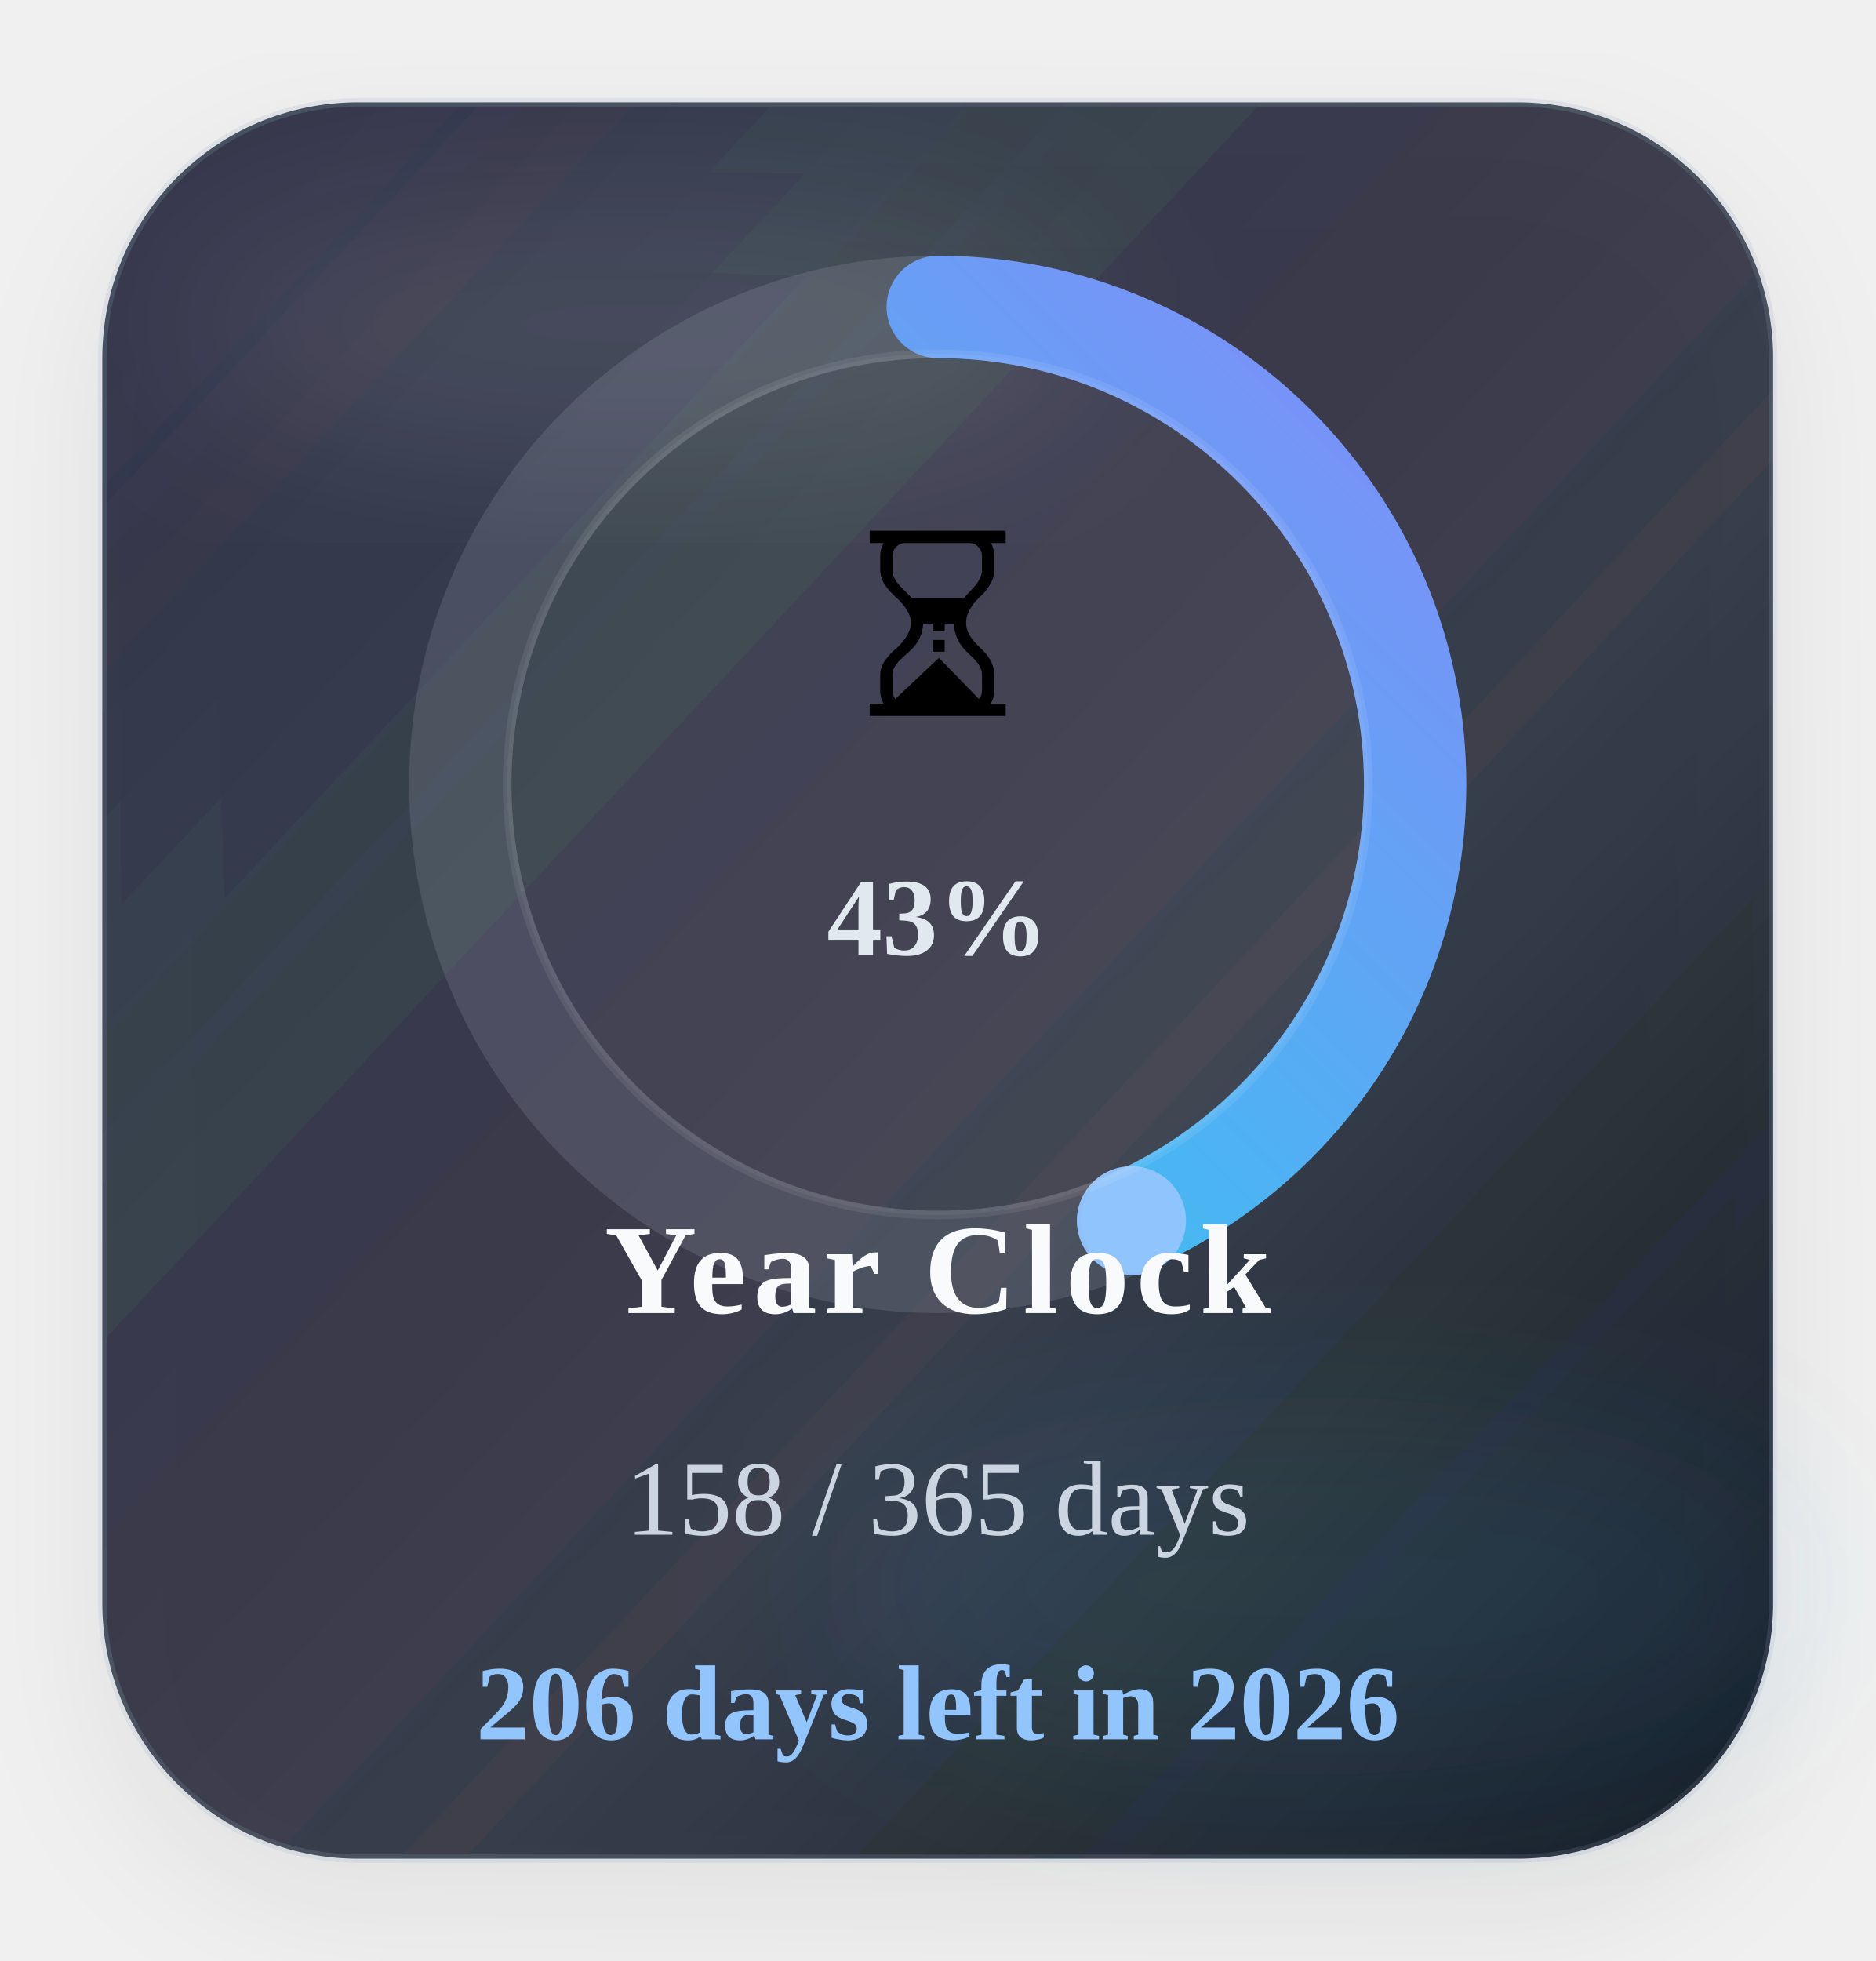
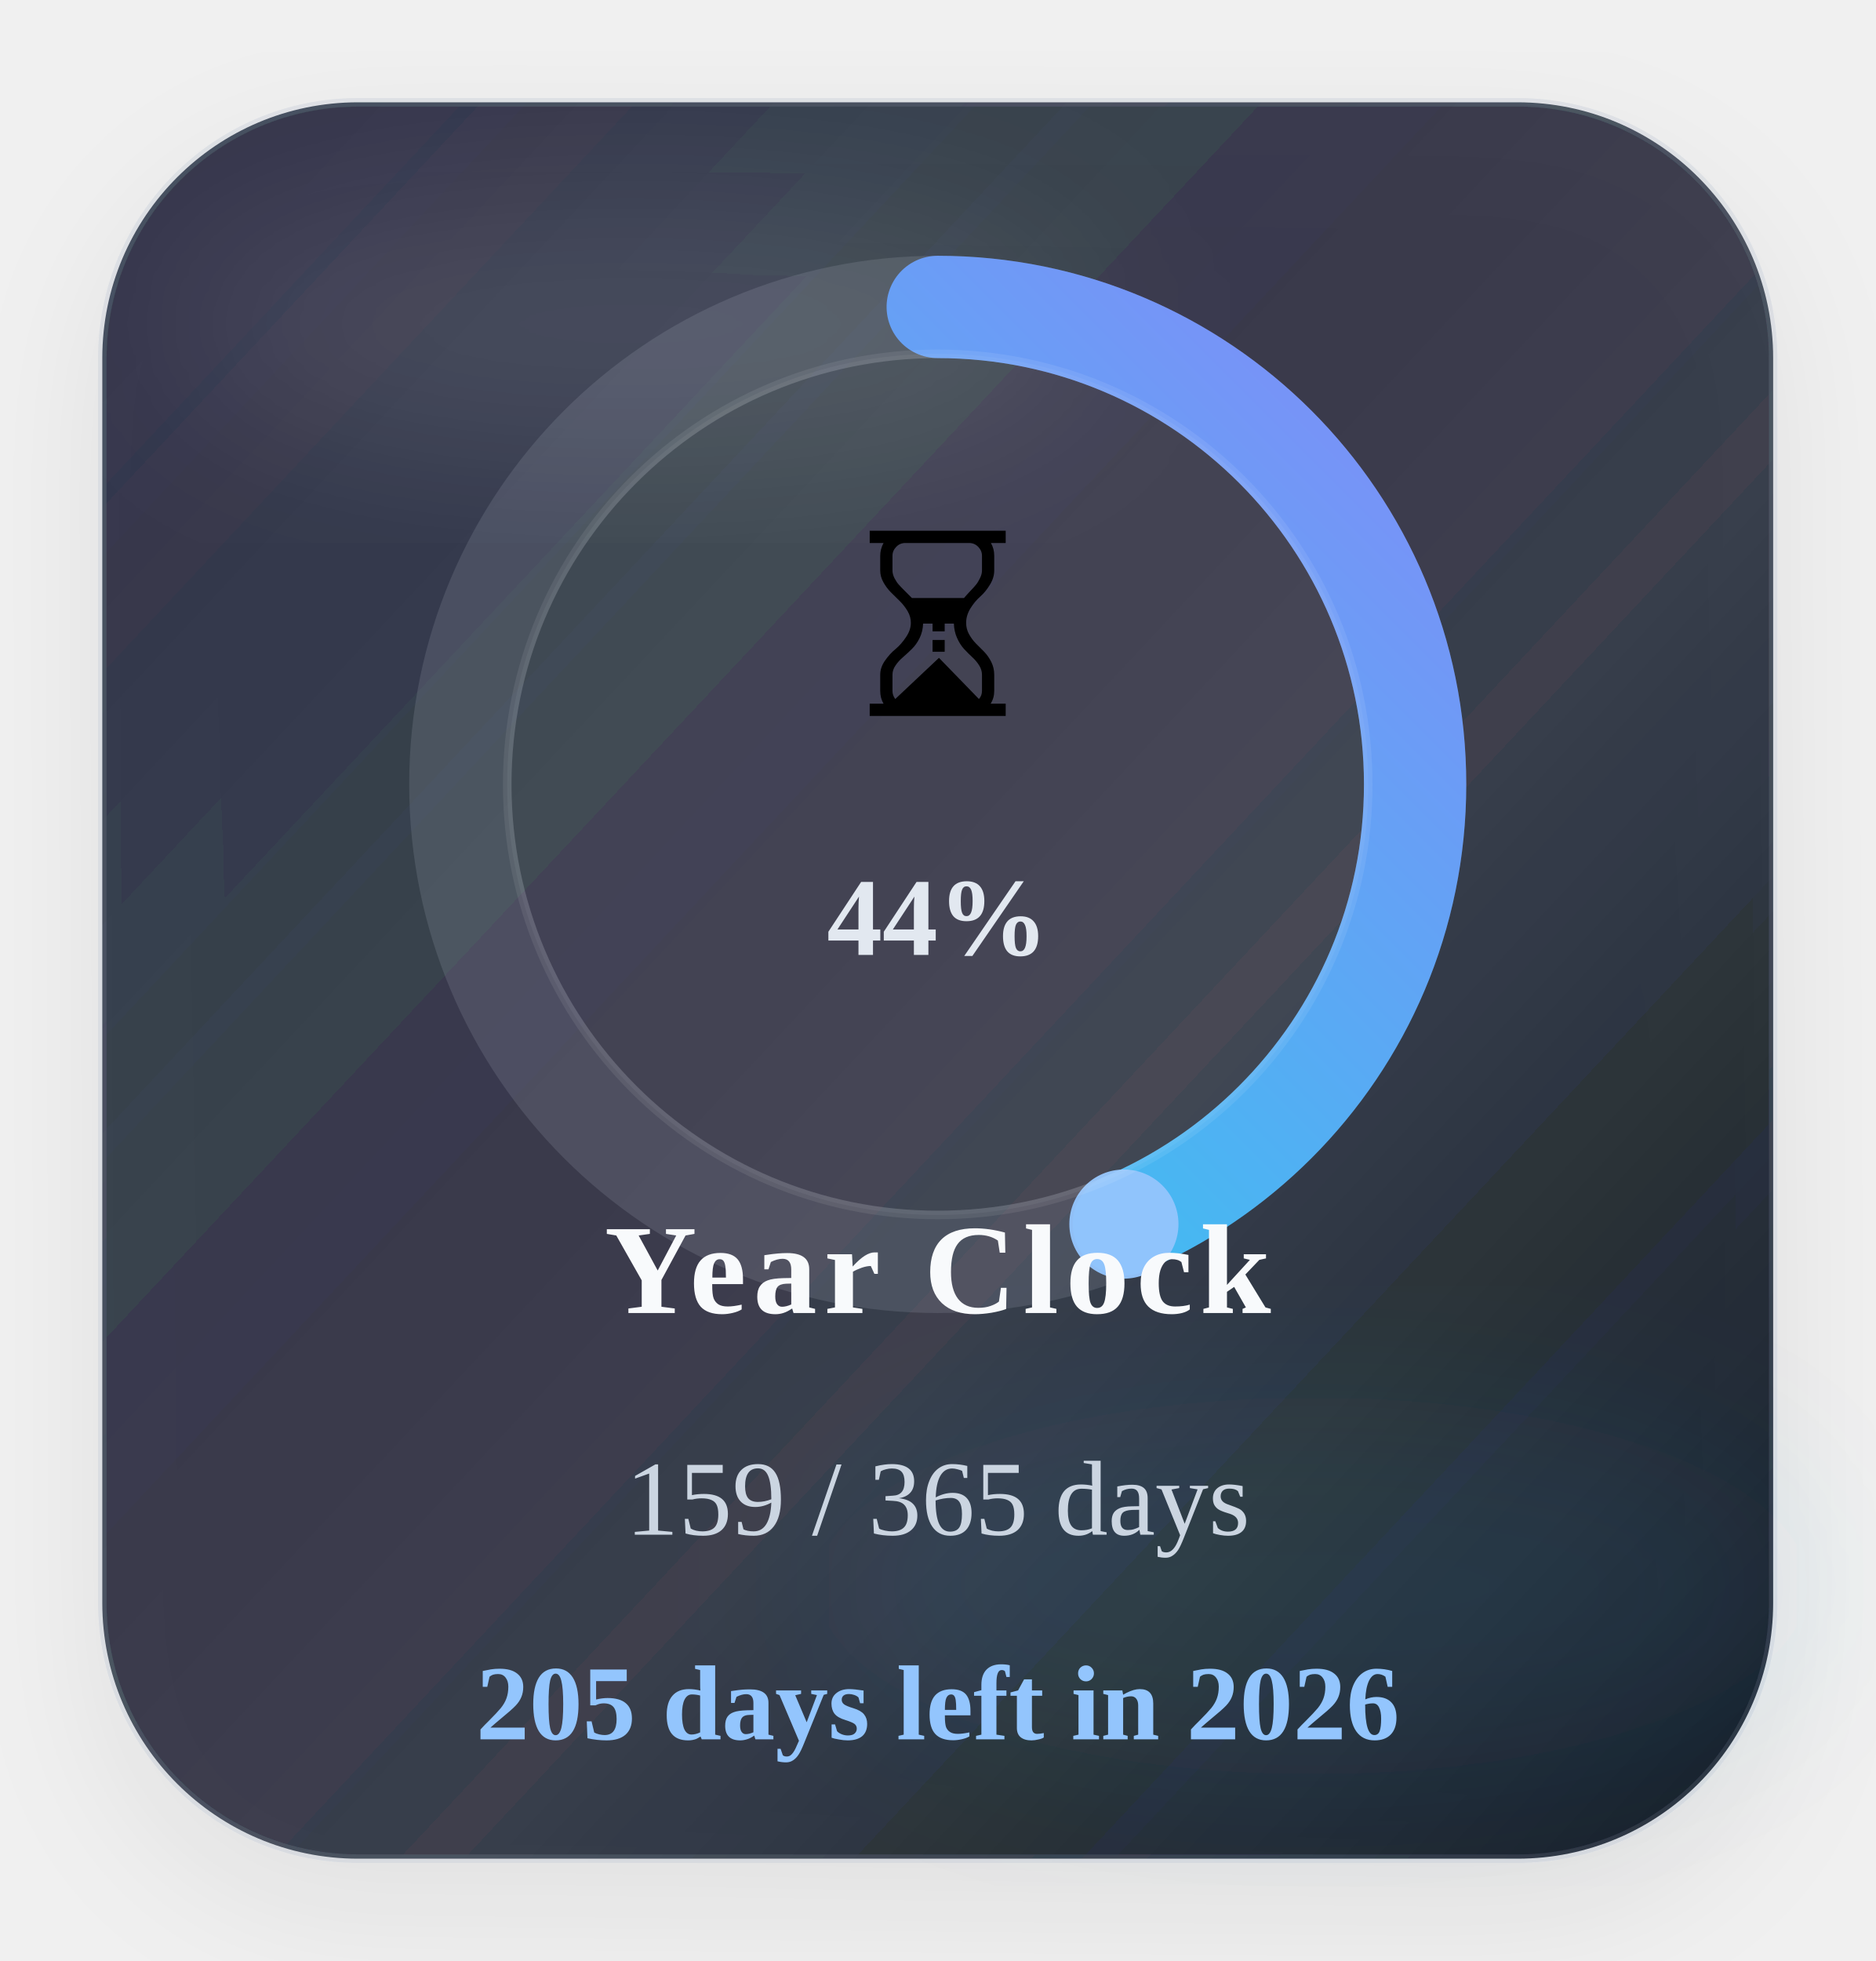
<svg xmlns="http://www.w3.org/2000/svg" width="220" height="230" viewBox="0 0 220 230" role="img" aria-label="Time progress for 2026">
  <defs>
    <linearGradient id="timeGradient" x1="0%" y1="0%" x2="100%" y2="100%">
      <stop offset="0%" stop-color="#22d3ee" />
      <stop offset="100%" stop-color="#818cf8" />
    </linearGradient>
    <linearGradient id="timeCard" x1="0%" y1="0%" x2="100%" y2="100%">
      <stop offset="0%" stop-color="#1c2537" stop-opacity="0.88" />
      <stop offset="60%" stop-color="#111827" stop-opacity="0.8" />
      <stop offset="100%" stop-color="#0b1220" stop-opacity="0.96" />
    </linearGradient>
    <filter id="timeShadow" x="-25%" y="-25%" width="150%" height="150%">
      <feDropShadow dx="0" dy="6" stdDeviation="8" flood-color="#020617" flood-opacity="0.08" />
    </filter>
    <filter id="timeBlur" x="-30%" y="-30%" width="160%" height="160%">
      <feGaussianBlur stdDeviation="10" />
    </filter>
  </defs>
  <rect x="12" y="12" width="196" height="206" rx="30" fill="url(#timeCard)" stroke="#94a3b8" stroke-opacity="0.18" filter="url(#timeShadow)" />
  <ellipse cx="74" cy="38" rx="54" ry="16" fill="#ffffff" fill-opacity="0.09" filter="url(#timeBlur)" />
  <ellipse cx="154" cy="186" rx="58" ry="22" fill="#38bdf8" fill-opacity="0.08" filter="url(#timeBlur)" />
  <circle class="ring-track" cx="110" cy="92" r="56" fill="none" stroke="#cbd5e1" stroke-opacity="0.14" stroke-width="12" />
-   <circle class="progress-ring" cx="110" cy="92" r="56" fill="none" stroke="url(#timeGradient)" stroke-width="12" stroke-linecap="round" stroke-dasharray="351.86" stroke-dashoffset="199.33" data-target-offset="199.33" data-ring-length="351.86" transform="rotate(-90 110 92)" />
-   <circle class="progress-endcap" cx="132.72" cy="143.18" r="6.4" fill="#93c5fd" fill-opacity="0.96" data-center-x="110" data-center-y="92" data-radius="56" data-target-angle="66.0624" />
+   <circle class="progress-ring" cx="110" cy="92" r="56" fill="none" stroke="url(#timeGradient)" stroke-width="12" stroke-linecap="round" stroke-dasharray="351.86" stroke-dashoffset="198.36" data-target-offset="198.36" data-ring-length="351.86" transform="rotate(-90 110 92)" />
+   <circle class="progress-endcap" cx="131.84" cy="143.57" r="6.4" fill="#93c5fd" fill-opacity="0.96" data-center-x="110" data-center-y="92" data-radius="56" data-target-angle="67.0486" />
  <circle class="ring-core" cx="110" cy="92" r="50.5" fill="#ffffff" fill-opacity="0.05" stroke="#ffffff" stroke-opacity="0.08" />
  <text class="progress-emoji" x="110" y="84" text-anchor="middle" font-size="30">⏳</text>
-   <text class="progress-percent" x="110" y="112" text-anchor="middle" font-size="13" font-weight="700" fill="#e2e8f0">43%</text>
+   <text class="progress-percent" x="110" y="112" text-anchor="middle" font-size="13" font-weight="700" fill="#e2e8f0">44%</text>
  <text class="progress-label" x="110" y="154" text-anchor="middle" font-size="15" font-weight="700" letter-spacing="0.8" fill="#f8fafc">Year Clock</text>
-   <text class="progress-value" x="110" y="180" text-anchor="middle" font-size="12.5" fill="#cbd5e1">158 / 365 days</text>
-   <text class="progress-status" data-status-state="remaining" x="110" y="204" text-anchor="middle" font-size="12.5" font-weight="700" fill="#93c5fd">206 days left in 2026</text>
+   <text class="progress-value" x="110" y="180" text-anchor="middle" font-size="12.5" fill="#cbd5e1">159 / 365 days</text>
+   <text class="progress-status" data-status-state="remaining" x="110" y="204" text-anchor="middle" font-size="12.5" font-weight="700" fill="#93c5fd">205 days left in 2026</text>
</svg>
